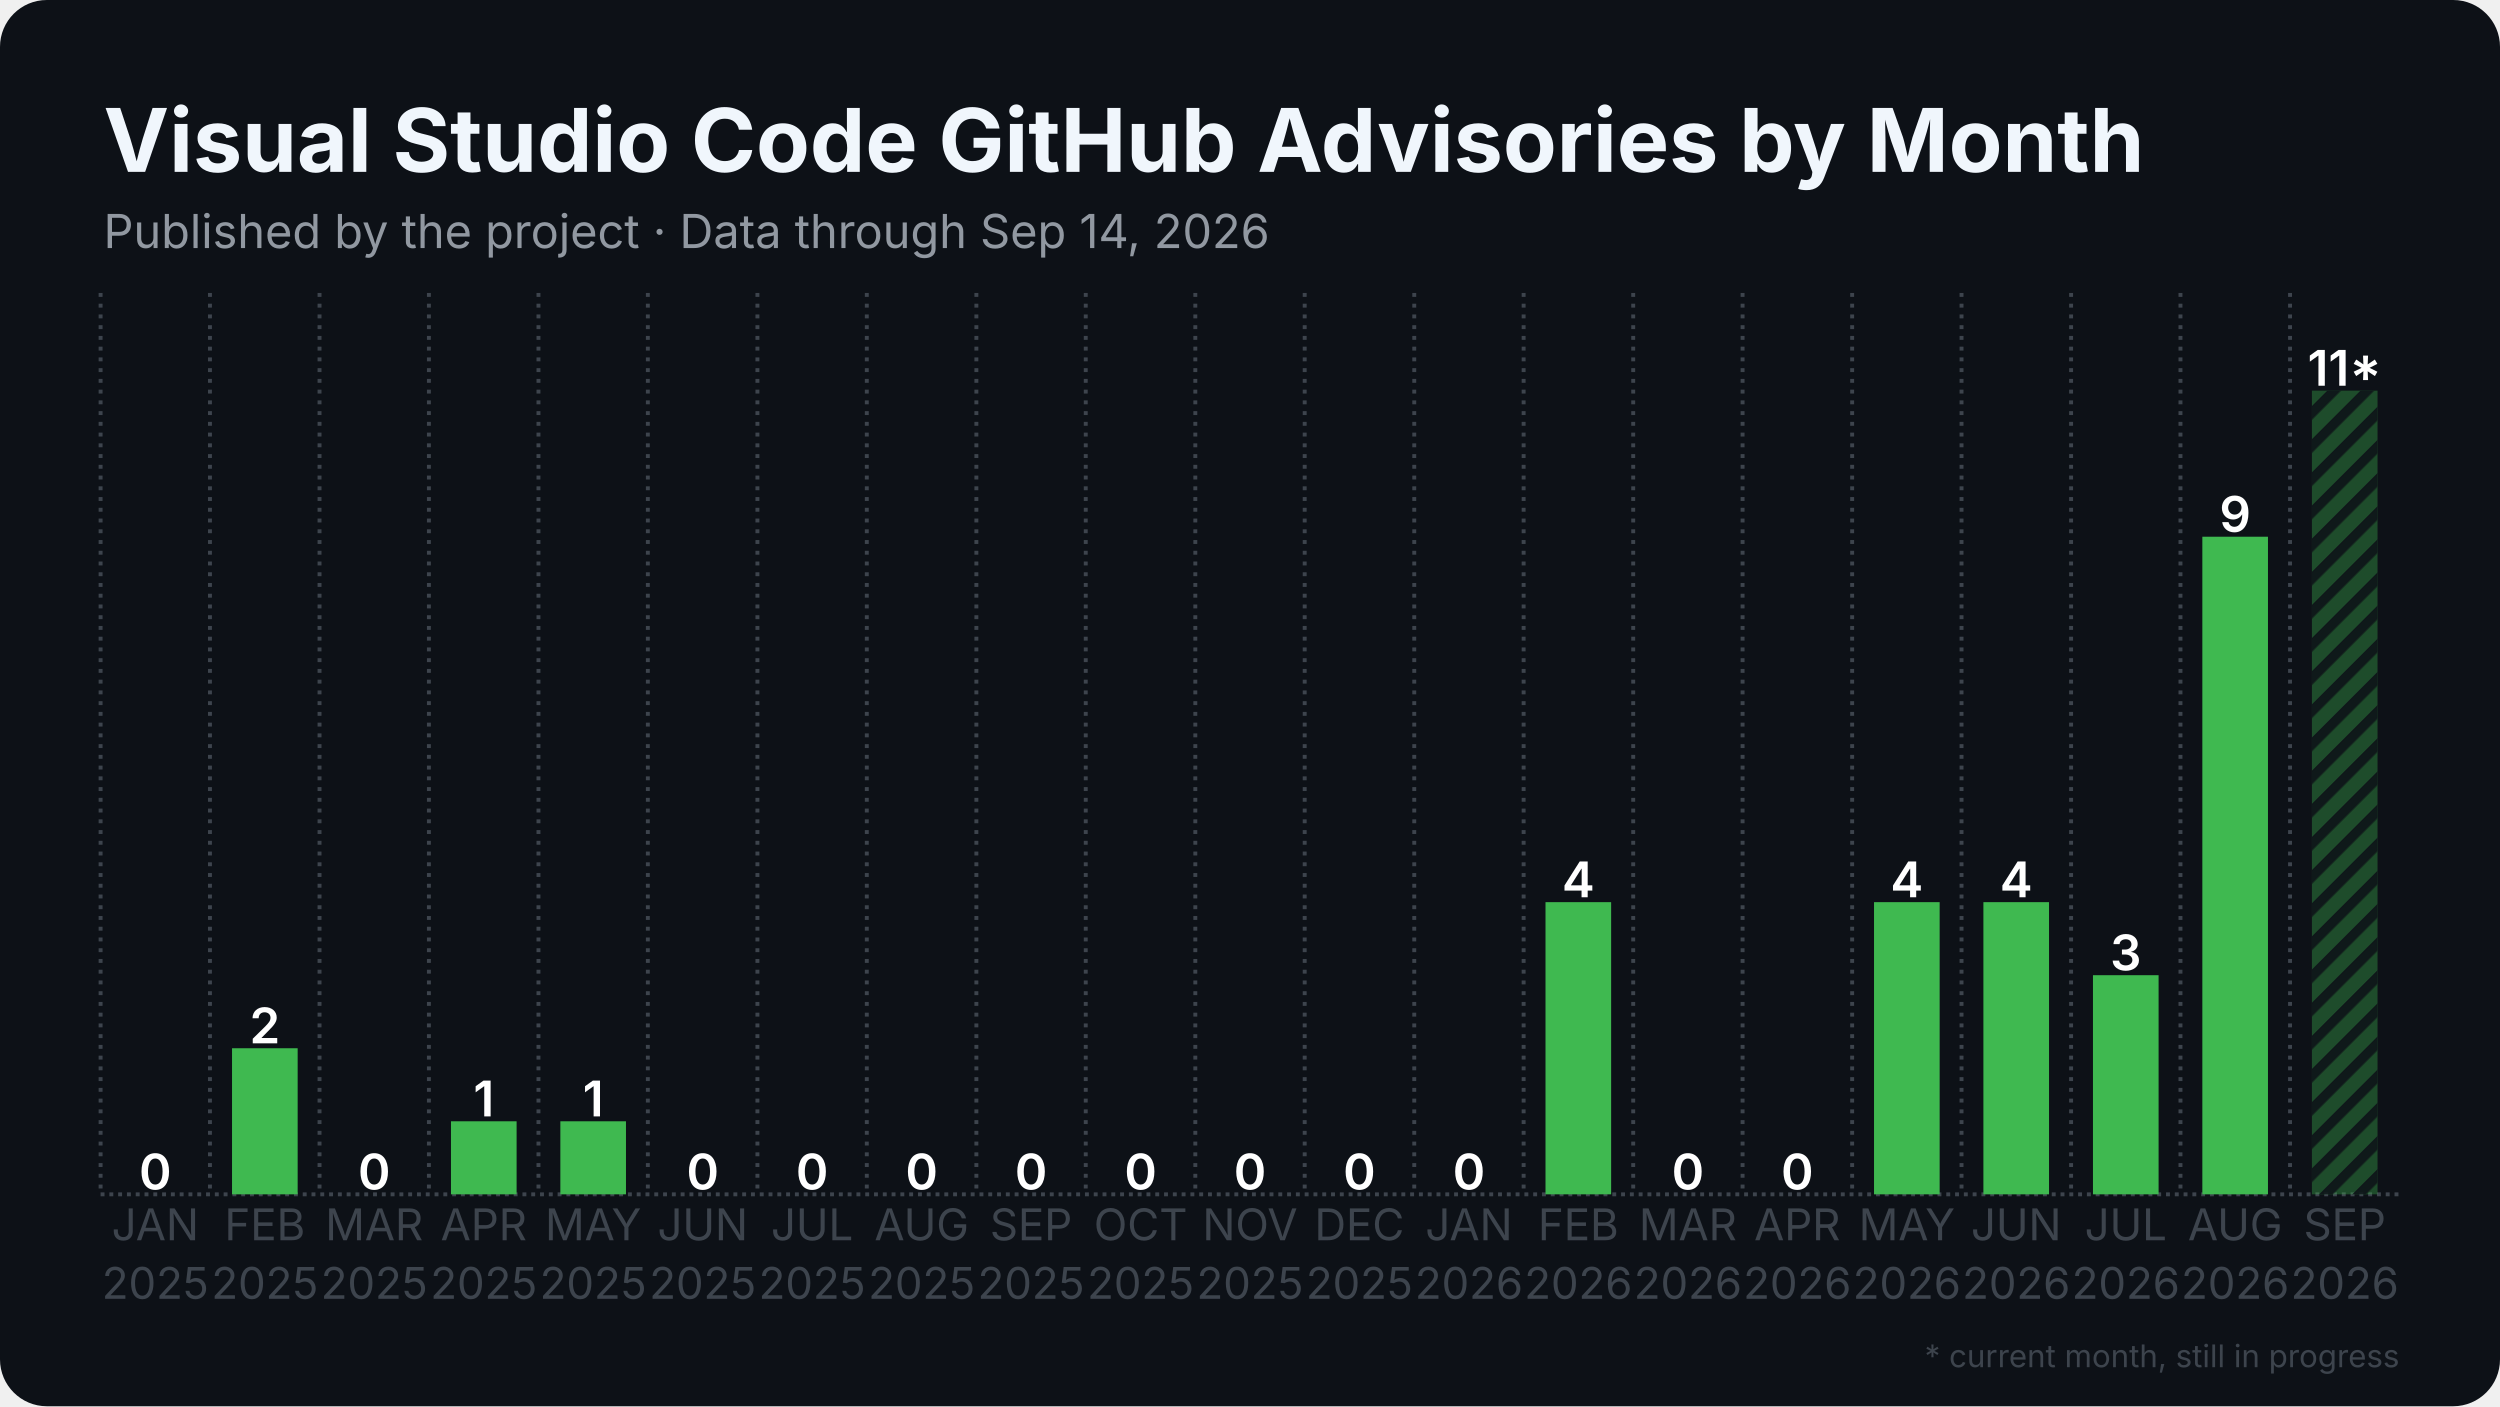
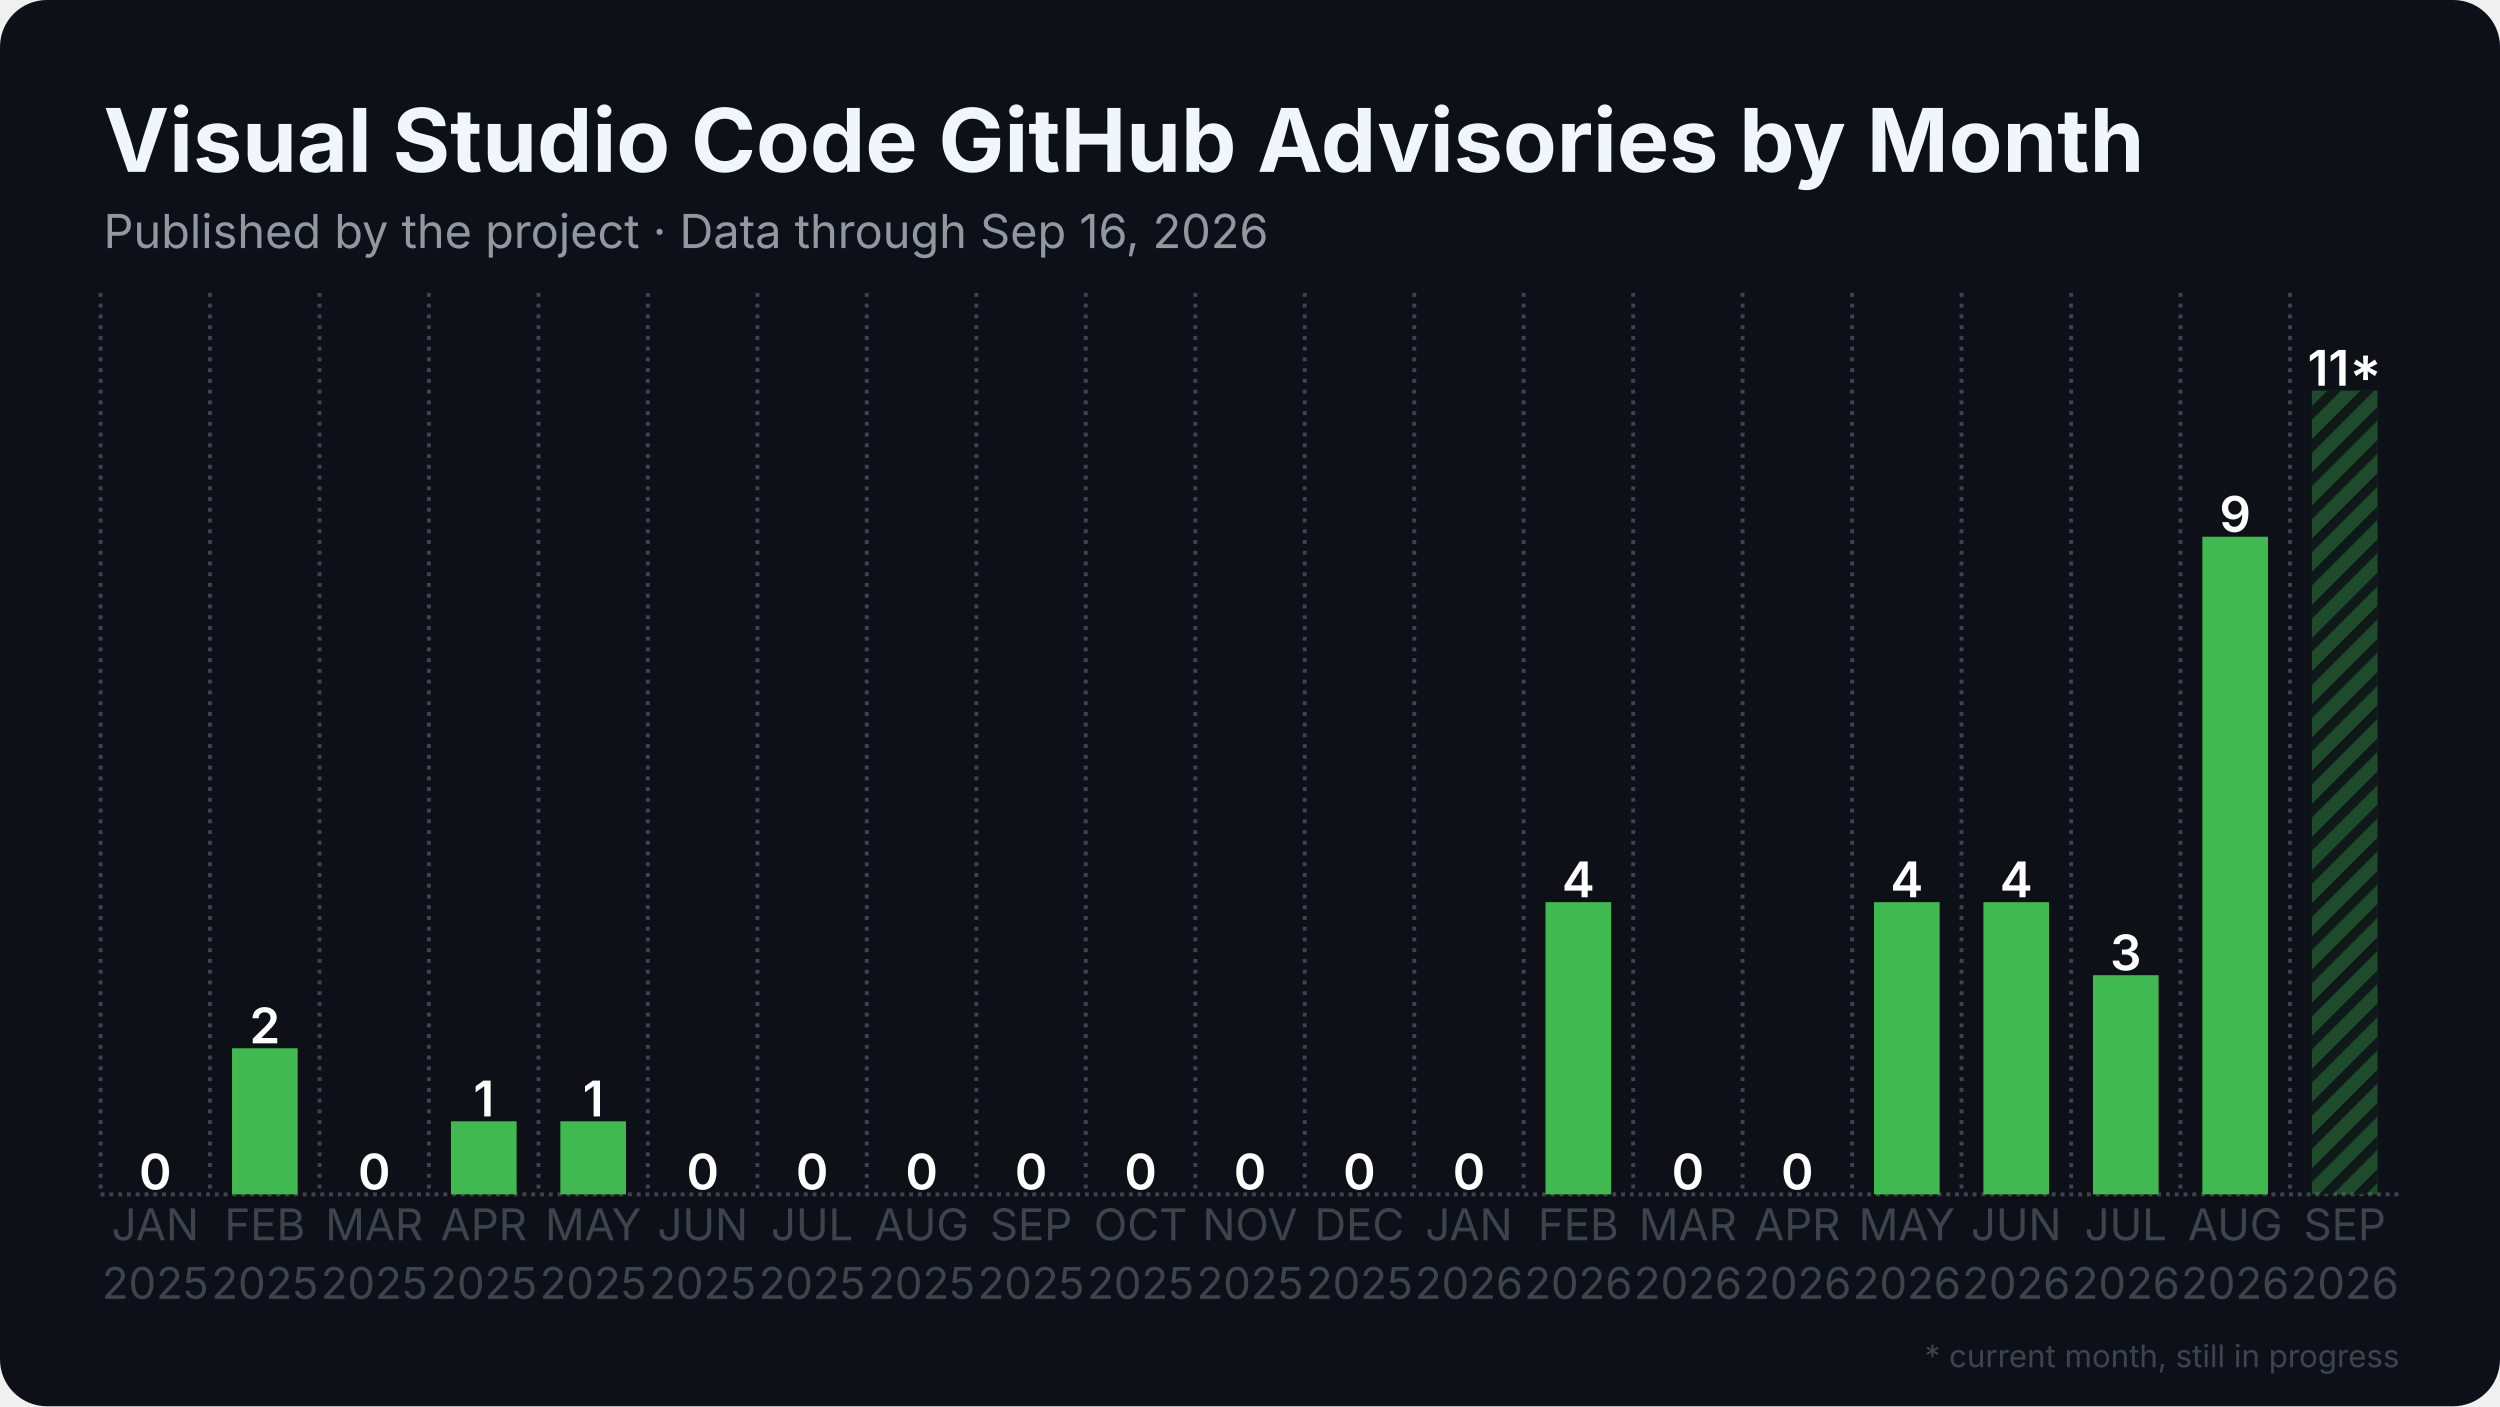
<svg xmlns="http://www.w3.org/2000/svg" width="1280" height="720" viewBox="0 0 1280 720">
  <rect width="1280" height="720" rx="24" fill="#0d1117" />
  <defs>
    <pattern id="stripes" width="12" height="12" patternUnits="userSpaceOnUse" patternTransform="rotate(45)">
      <rect width="12" height="12" fill="none" />
      <rect width="5" height="12" fill="#0d1117" opacity="0.85" />
    </pattern>
  </defs>
  <line x1="51.5" y1="611.5" x2="1228.5" y2="611.5" stroke="#3d444d" stroke-width="2" stroke-dasharray="2 2.5" />
  <line x1="51.5" y1="150.0" x2="51.5" y2="611.5" stroke="#3d444d" stroke-width="2" stroke-dasharray="2 3.5" />
  <line x1="107.5" y1="150.0" x2="107.5" y2="611.5" stroke="#3d444d" stroke-width="2" stroke-dasharray="2 3.5" />
  <line x1="163.6" y1="150.0" x2="163.6" y2="611.5" stroke="#3d444d" stroke-width="2" stroke-dasharray="2 3.5" />
  <line x1="219.6" y1="150.0" x2="219.6" y2="611.5" stroke="#3d444d" stroke-width="2" stroke-dasharray="2 3.5" />
  <line x1="275.7" y1="150.0" x2="275.7" y2="611.5" stroke="#3d444d" stroke-width="2" stroke-dasharray="2 3.5" />
  <line x1="331.7" y1="150.0" x2="331.7" y2="611.5" stroke="#3d444d" stroke-width="2" stroke-dasharray="2 3.5" />
  <line x1="387.8" y1="150.0" x2="387.8" y2="611.5" stroke="#3d444d" stroke-width="2" stroke-dasharray="2 3.5" />
  <line x1="443.8" y1="150.0" x2="443.8" y2="611.5" stroke="#3d444d" stroke-width="2" stroke-dasharray="2 3.5" />
  <line x1="499.9" y1="150.0" x2="499.9" y2="611.5" stroke="#3d444d" stroke-width="2" stroke-dasharray="2 3.5" />
  <line x1="555.9" y1="150.0" x2="555.9" y2="611.5" stroke="#3d444d" stroke-width="2" stroke-dasharray="2 3.5" />
  <line x1="612.0" y1="150.0" x2="612.0" y2="611.5" stroke="#3d444d" stroke-width="2" stroke-dasharray="2 3.5" />
  <line x1="668.0" y1="150.0" x2="668.0" y2="611.5" stroke="#3d444d" stroke-width="2" stroke-dasharray="2 3.5" />
  <line x1="724.1" y1="150.0" x2="724.1" y2="611.5" stroke="#3d444d" stroke-width="2" stroke-dasharray="2 3.5" />
  <line x1="780.1" y1="150.0" x2="780.1" y2="611.5" stroke="#3d444d" stroke-width="2" stroke-dasharray="2 3.5" />
  <line x1="836.2" y1="150.0" x2="836.2" y2="611.5" stroke="#3d444d" stroke-width="2" stroke-dasharray="2 3.5" />
  <line x1="892.2" y1="150.0" x2="892.2" y2="611.5" stroke="#3d444d" stroke-width="2" stroke-dasharray="2 3.5" />
  <line x1="948.3" y1="150.0" x2="948.3" y2="611.5" stroke="#3d444d" stroke-width="2" stroke-dasharray="2 3.5" />
  <line x1="1004.3" y1="150.0" x2="1004.3" y2="611.5" stroke="#3d444d" stroke-width="2" stroke-dasharray="2 3.5" />
  <line x1="1060.4" y1="150.0" x2="1060.4" y2="611.5" stroke="#3d444d" stroke-width="2" stroke-dasharray="2 3.5" />
  <line x1="1116.4" y1="150.0" x2="1116.4" y2="611.5" stroke="#3d444d" stroke-width="2" stroke-dasharray="2 3.5" />
  <line x1="1172.5" y1="150.0" x2="1172.5" y2="611.5" stroke="#3d444d" stroke-width="2" stroke-dasharray="2 3.5" />
  <rect x="62.7" y="611.5" width="33.6" height="0.0" fill="#3fb950" />
  <text x="79.5" y="609.0" text-anchor="middle" font-family="Inter, Segoe UI, Helvetica, Arial, sans-serif" font-size="25.2" font-weight="600" fill="#ffffff">0</text>
  <rect x="118.8" y="536.7" width="33.6" height="74.8" fill="#3fb950" />
  <text x="135.6" y="534.2" text-anchor="middle" font-family="Inter, Segoe UI, Helvetica, Arial, sans-serif" font-size="25.2" font-weight="600" fill="#ffffff">2</text>
  <rect x="174.8" y="611.5" width="33.6" height="0.0" fill="#3fb950" />
  <text x="191.6" y="609.0" text-anchor="middle" font-family="Inter, Segoe UI, Helvetica, Arial, sans-serif" font-size="25.2" font-weight="600" fill="#ffffff">0</text>
  <rect x="230.9" y="574.1" width="33.6" height="37.4" fill="#3fb950" />
  <text x="247.7" y="571.6" text-anchor="middle" font-family="Inter, Segoe UI, Helvetica, Arial, sans-serif" font-size="25.2" font-weight="600" fill="#ffffff">1</text>
  <rect x="286.9" y="574.1" width="33.6" height="37.4" fill="#3fb950" />
  <text x="303.7" y="571.6" text-anchor="middle" font-family="Inter, Segoe UI, Helvetica, Arial, sans-serif" font-size="25.2" font-weight="600" fill="#ffffff">1</text>
  <rect x="342.9" y="611.5" width="33.6" height="0.0" fill="#3fb950" />
  <text x="359.8" y="609.0" text-anchor="middle" font-family="Inter, Segoe UI, Helvetica, Arial, sans-serif" font-size="25.2" font-weight="600" fill="#ffffff">0</text>
  <rect x="399.0" y="611.5" width="33.6" height="0.0" fill="#3fb950" />
  <text x="415.8" y="609.0" text-anchor="middle" font-family="Inter, Segoe UI, Helvetica, Arial, sans-serif" font-size="25.2" font-weight="600" fill="#ffffff">0</text>
  <rect x="455.0" y="611.5" width="33.6" height="0.0" fill="#3fb950" />
  <text x="471.9" y="609.0" text-anchor="middle" font-family="Inter, Segoe UI, Helvetica, Arial, sans-serif" font-size="25.2" font-weight="600" fill="#ffffff">0</text>
  <rect x="511.1" y="611.5" width="33.6" height="0.0" fill="#3fb950" />
  <text x="527.9" y="609.0" text-anchor="middle" font-family="Inter, Segoe UI, Helvetica, Arial, sans-serif" font-size="25.2" font-weight="600" fill="#ffffff">0</text>
  <rect x="567.1" y="611.5" width="33.6" height="0.0" fill="#3fb950" />
  <text x="584.0" y="609.0" text-anchor="middle" font-family="Inter, Segoe UI, Helvetica, Arial, sans-serif" font-size="25.2" font-weight="600" fill="#ffffff">0</text>
  <rect x="623.2" y="611.5" width="33.6" height="0.0" fill="#3fb950" />
  <text x="640.0" y="609.0" text-anchor="middle" font-family="Inter, Segoe UI, Helvetica, Arial, sans-serif" font-size="25.2" font-weight="600" fill="#ffffff">0</text>
  <rect x="679.2" y="611.5" width="33.6" height="0.0" fill="#3fb950" />
  <text x="696.0" y="609.0" text-anchor="middle" font-family="Inter, Segoe UI, Helvetica, Arial, sans-serif" font-size="25.2" font-weight="600" fill="#ffffff">0</text>
  <rect x="735.3" y="611.5" width="33.6" height="0.0" fill="#3fb950" />
  <text x="752.1" y="609.0" text-anchor="middle" font-family="Inter, Segoe UI, Helvetica, Arial, sans-serif" font-size="25.2" font-weight="600" fill="#ffffff">0</text>
  <rect x="791.3" y="461.9" width="33.6" height="149.6" fill="#3fb950" />
  <text x="808.1" y="459.4" text-anchor="middle" font-family="Inter, Segoe UI, Helvetica, Arial, sans-serif" font-size="25.2" font-weight="600" fill="#ffffff">4</text>
  <rect x="847.4" y="611.5" width="33.6" height="0.0" fill="#3fb950" />
  <text x="864.2" y="609.0" text-anchor="middle" font-family="Inter, Segoe UI, Helvetica, Arial, sans-serif" font-size="25.2" font-weight="600" fill="#ffffff">0</text>
  <rect x="903.4" y="611.5" width="33.6" height="0.0" fill="#3fb950" />
  <text x="920.2" y="609.0" text-anchor="middle" font-family="Inter, Segoe UI, Helvetica, Arial, sans-serif" font-size="25.2" font-weight="600" fill="#ffffff">0</text>
  <rect x="959.5" y="461.9" width="33.6" height="149.6" fill="#3fb950" />
  <text x="976.3" y="459.4" text-anchor="middle" font-family="Inter, Segoe UI, Helvetica, Arial, sans-serif" font-size="25.2" font-weight="600" fill="#ffffff">4</text>
  <rect x="1015.5" y="461.9" width="33.6" height="149.6" fill="#3fb950" />
  <text x="1032.3" y="459.4" text-anchor="middle" font-family="Inter, Segoe UI, Helvetica, Arial, sans-serif" font-size="25.2" font-weight="600" fill="#ffffff">4</text>
  <rect x="1071.6" y="499.3" width="33.6" height="112.2" fill="#3fb950" />
  <text x="1088.4" y="496.8" text-anchor="middle" font-family="Inter, Segoe UI, Helvetica, Arial, sans-serif" font-size="25.2" font-weight="600" fill="#ffffff">3</text>
  <rect x="1127.6" y="274.8" width="33.6" height="336.7" fill="#3fb950" />
  <text x="1144.4" y="272.3" text-anchor="middle" font-family="Inter, Segoe UI, Helvetica, Arial, sans-serif" font-size="25.2" font-weight="600" fill="#ffffff">9</text>
  <rect x="1183.7" y="200.0" width="33.6" height="411.5" fill="#3fb950" opacity="0.35" />
  <rect x="1183.7" y="200.0" width="33.6" height="411.5" fill="url(#stripes)" />
  <text x="1200.5" y="197.5" text-anchor="middle" font-family="Inter, Segoe UI, Helvetica, Arial, sans-serif" font-size="25.2" font-weight="600" fill="#ffffff">11*</text>
  <text x="79.5" y="635" text-anchor="middle" font-family="Inter, Segoe UI, Helvetica, Arial, sans-serif" font-size="22.4" fill="#3d444d">JAN</text>
  <text x="79.5" y="665" text-anchor="middle" font-family="Inter, Segoe UI, Helvetica, Arial, sans-serif" font-size="22.4" fill="#3d444d">2025</text>
  <text x="135.6" y="635" text-anchor="middle" font-family="Inter, Segoe UI, Helvetica, Arial, sans-serif" font-size="22.4" fill="#3d444d">FEB</text>
  <text x="135.6" y="665" text-anchor="middle" font-family="Inter, Segoe UI, Helvetica, Arial, sans-serif" font-size="22.4" fill="#3d444d">2025</text>
  <text x="191.6" y="635" text-anchor="middle" font-family="Inter, Segoe UI, Helvetica, Arial, sans-serif" font-size="22.4" fill="#3d444d">MAR</text>
  <text x="191.6" y="665" text-anchor="middle" font-family="Inter, Segoe UI, Helvetica, Arial, sans-serif" font-size="22.4" fill="#3d444d">2025</text>
  <text x="247.7" y="635" text-anchor="middle" font-family="Inter, Segoe UI, Helvetica, Arial, sans-serif" font-size="22.4" fill="#3d444d">APR</text>
  <text x="247.7" y="665" text-anchor="middle" font-family="Inter, Segoe UI, Helvetica, Arial, sans-serif" font-size="22.4" fill="#3d444d">2025</text>
  <text x="303.7" y="635" text-anchor="middle" font-family="Inter, Segoe UI, Helvetica, Arial, sans-serif" font-size="22.4" fill="#3d444d">MAY</text>
  <text x="303.7" y="665" text-anchor="middle" font-family="Inter, Segoe UI, Helvetica, Arial, sans-serif" font-size="22.4" fill="#3d444d">2025</text>
  <text x="359.8" y="635" text-anchor="middle" font-family="Inter, Segoe UI, Helvetica, Arial, sans-serif" font-size="22.4" fill="#3d444d">JUN</text>
  <text x="359.8" y="665" text-anchor="middle" font-family="Inter, Segoe UI, Helvetica, Arial, sans-serif" font-size="22.4" fill="#3d444d">2025</text>
  <text x="415.8" y="635" text-anchor="middle" font-family="Inter, Segoe UI, Helvetica, Arial, sans-serif" font-size="22.4" fill="#3d444d">JUL</text>
  <text x="415.8" y="665" text-anchor="middle" font-family="Inter, Segoe UI, Helvetica, Arial, sans-serif" font-size="22.4" fill="#3d444d">2025</text>
  <text x="471.9" y="635" text-anchor="middle" font-family="Inter, Segoe UI, Helvetica, Arial, sans-serif" font-size="22.4" fill="#3d444d">AUG</text>
  <text x="471.9" y="665" text-anchor="middle" font-family="Inter, Segoe UI, Helvetica, Arial, sans-serif" font-size="22.4" fill="#3d444d">2025</text>
  <text x="527.9" y="635" text-anchor="middle" font-family="Inter, Segoe UI, Helvetica, Arial, sans-serif" font-size="22.4" fill="#3d444d">SEP</text>
  <text x="527.9" y="665" text-anchor="middle" font-family="Inter, Segoe UI, Helvetica, Arial, sans-serif" font-size="22.4" fill="#3d444d">2025</text>
  <text x="584.0" y="635" text-anchor="middle" font-family="Inter, Segoe UI, Helvetica, Arial, sans-serif" font-size="22.4" fill="#3d444d">OCT</text>
  <text x="584.0" y="665" text-anchor="middle" font-family="Inter, Segoe UI, Helvetica, Arial, sans-serif" font-size="22.4" fill="#3d444d">2025</text>
  <text x="640.0" y="635" text-anchor="middle" font-family="Inter, Segoe UI, Helvetica, Arial, sans-serif" font-size="22.4" fill="#3d444d">NOV</text>
  <text x="640.0" y="665" text-anchor="middle" font-family="Inter, Segoe UI, Helvetica, Arial, sans-serif" font-size="22.4" fill="#3d444d">2025</text>
  <text x="696.0" y="635" text-anchor="middle" font-family="Inter, Segoe UI, Helvetica, Arial, sans-serif" font-size="22.4" fill="#3d444d">DEC</text>
  <text x="696.0" y="665" text-anchor="middle" font-family="Inter, Segoe UI, Helvetica, Arial, sans-serif" font-size="22.4" fill="#3d444d">2025</text>
  <text x="752.1" y="635" text-anchor="middle" font-family="Inter, Segoe UI, Helvetica, Arial, sans-serif" font-size="22.4" fill="#3d444d">JAN</text>
  <text x="752.1" y="665" text-anchor="middle" font-family="Inter, Segoe UI, Helvetica, Arial, sans-serif" font-size="22.4" fill="#3d444d">2026</text>
  <text x="808.1" y="635" text-anchor="middle" font-family="Inter, Segoe UI, Helvetica, Arial, sans-serif" font-size="22.4" fill="#3d444d">FEB</text>
  <text x="808.1" y="665" text-anchor="middle" font-family="Inter, Segoe UI, Helvetica, Arial, sans-serif" font-size="22.4" fill="#3d444d">2026</text>
  <text x="864.2" y="635" text-anchor="middle" font-family="Inter, Segoe UI, Helvetica, Arial, sans-serif" font-size="22.4" fill="#3d444d">MAR</text>
  <text x="864.2" y="665" text-anchor="middle" font-family="Inter, Segoe UI, Helvetica, Arial, sans-serif" font-size="22.4" fill="#3d444d">2026</text>
  <text x="920.2" y="635" text-anchor="middle" font-family="Inter, Segoe UI, Helvetica, Arial, sans-serif" font-size="22.4" fill="#3d444d">APR</text>
  <text x="920.2" y="665" text-anchor="middle" font-family="Inter, Segoe UI, Helvetica, Arial, sans-serif" font-size="22.4" fill="#3d444d">2026</text>
  <text x="976.3" y="635" text-anchor="middle" font-family="Inter, Segoe UI, Helvetica, Arial, sans-serif" font-size="22.4" fill="#3d444d">MAY</text>
  <text x="976.3" y="665" text-anchor="middle" font-family="Inter, Segoe UI, Helvetica, Arial, sans-serif" font-size="22.4" fill="#3d444d">2026</text>
  <text x="1032.3" y="635" text-anchor="middle" font-family="Inter, Segoe UI, Helvetica, Arial, sans-serif" font-size="22.4" fill="#3d444d">JUN</text>
  <text x="1032.3" y="665" text-anchor="middle" font-family="Inter, Segoe UI, Helvetica, Arial, sans-serif" font-size="22.4" fill="#3d444d">2026</text>
  <text x="1088.4" y="635" text-anchor="middle" font-family="Inter, Segoe UI, Helvetica, Arial, sans-serif" font-size="22.4" fill="#3d444d">JUL</text>
  <text x="1088.4" y="665" text-anchor="middle" font-family="Inter, Segoe UI, Helvetica, Arial, sans-serif" font-size="22.4" fill="#3d444d">2026</text>
  <text x="1144.4" y="635" text-anchor="middle" font-family="Inter, Segoe UI, Helvetica, Arial, sans-serif" font-size="22.4" fill="#3d444d">AUG</text>
  <text x="1144.4" y="665" text-anchor="middle" font-family="Inter, Segoe UI, Helvetica, Arial, sans-serif" font-size="22.4" fill="#3d444d">2026</text>
  <text x="1200.5" y="635" text-anchor="middle" font-family="Inter, Segoe UI, Helvetica, Arial, sans-serif" font-size="22.4" fill="#3d444d">SEP</text>
  <text x="1200.5" y="665" text-anchor="middle" font-family="Inter, Segoe UI, Helvetica, Arial, sans-serif" font-size="22.4" fill="#3d444d">2026</text>
  <text x="53.0" y="88.0" font-family="Inter, Segoe UI, Helvetica, Arial, sans-serif" font-size="45" font-weight="700" fill="#f0f6fc">Visual Studio Code GitHub Advisories by Month</text>
-   <text x="53.0" y="127.0" font-family="Inter, Segoe UI, Helvetica, Arial, sans-serif" font-size="24" fill="#9198a1">Published by the project · Data through Sep 14, 2026</text>
+   <text x="53.0" y="127.0" font-family="Inter, Segoe UI, Helvetica, Arial, sans-serif" font-size="24" fill="#9198a1">Published by the project · Data through Sep 16, 2026</text>
  <text x="1228.5" y="700" text-anchor="end" font-family="Inter, Segoe UI, Helvetica, Arial, sans-serif" font-size="16" fill="#3d444d">* current month, still in progress</text>
</svg>
